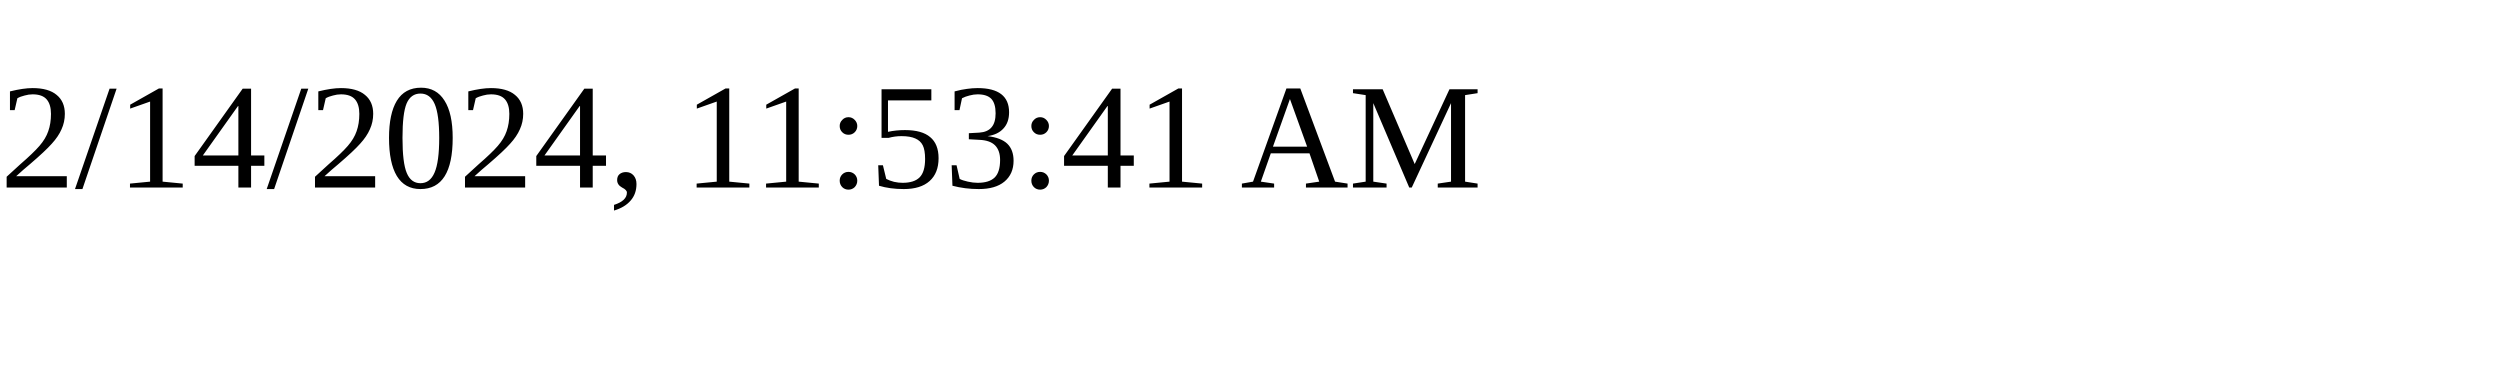
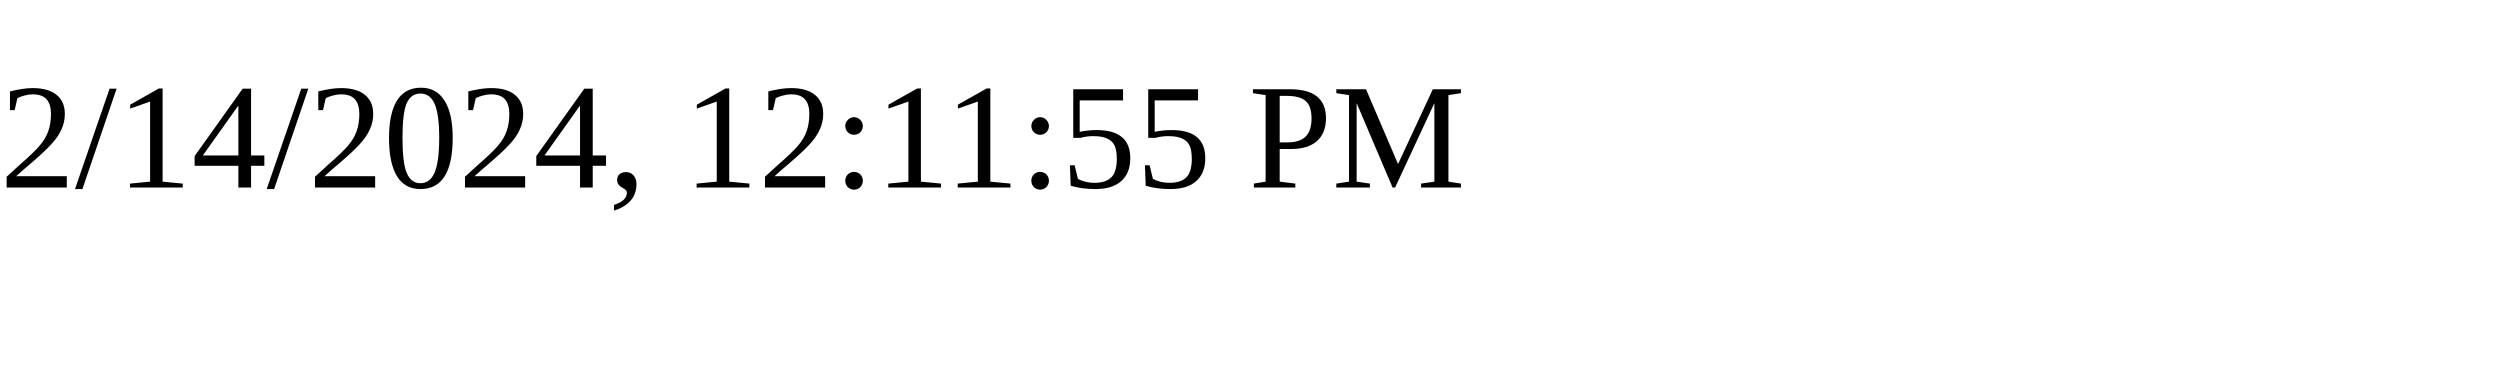
<svg xmlns="http://www.w3.org/2000/svg" height="30" width="200">
-   <text x="0" y="15">2/14/2024, 11:53:41 AM</text>
+   <text x="0" y="15">2/14/2024, 12:11:55 PM</text>
</svg>
